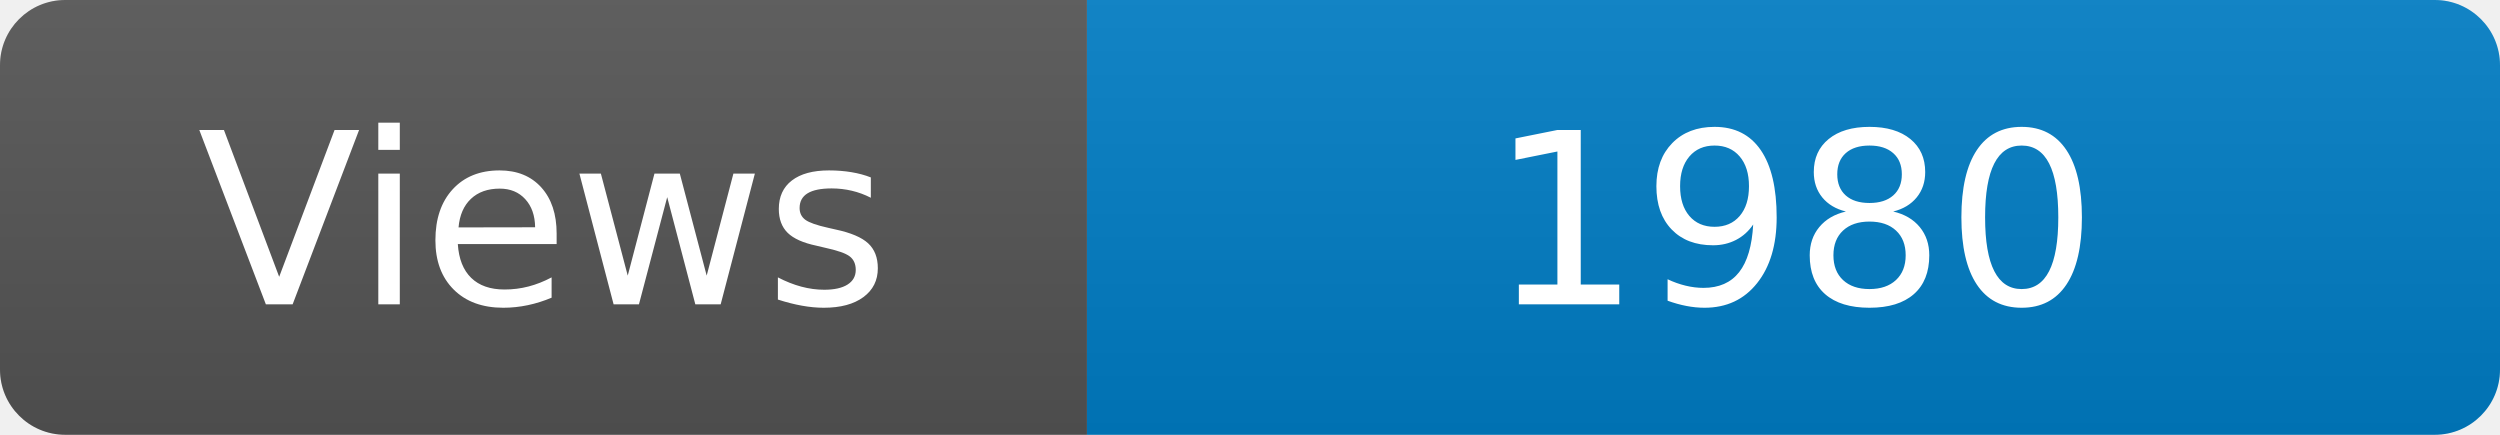
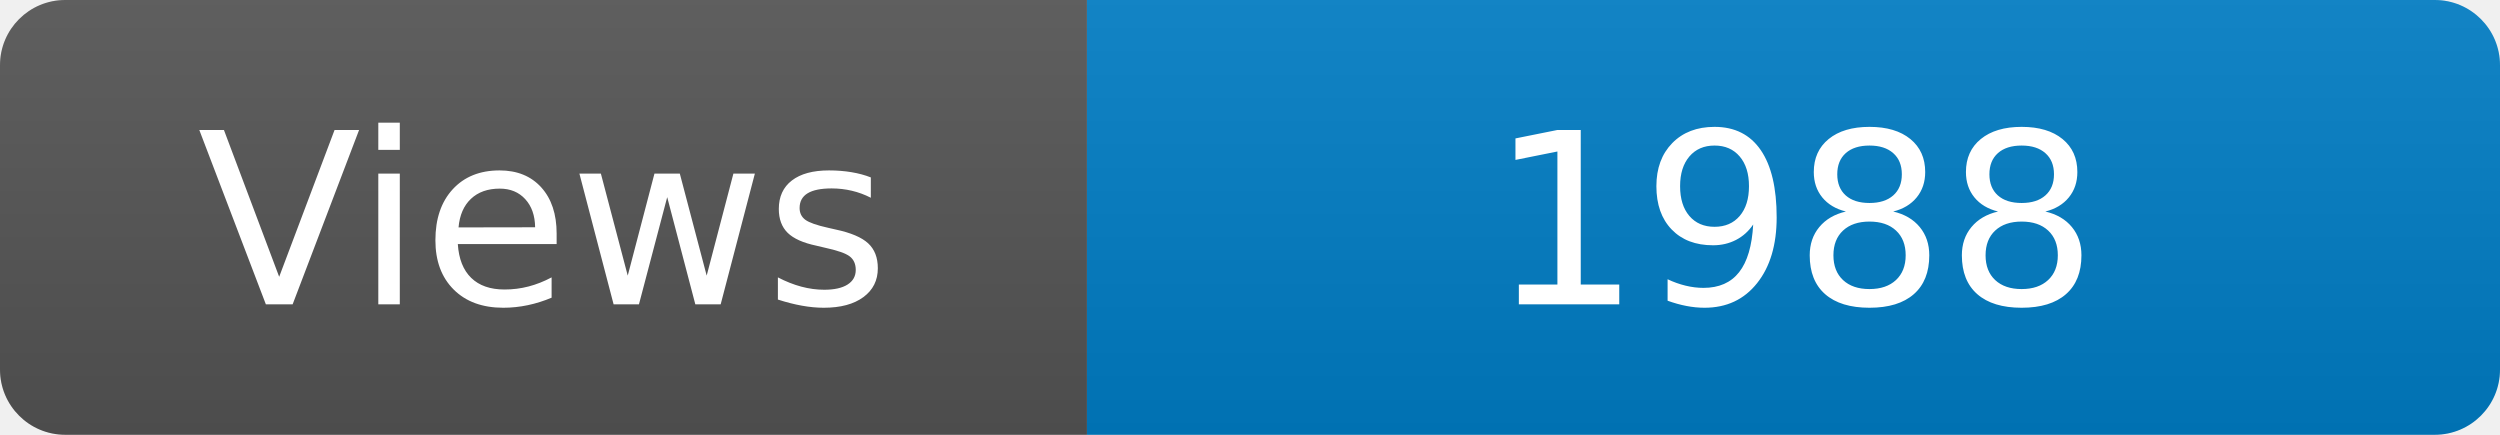
<svg xmlns="http://www.w3.org/2000/svg" width="115" height="20" role="img" aria-label="Maintained?: yes">
  <linearGradient id="s" x2="0" y2="100%">
    <stop offset="0" stop-color="#bbb" stop-opacity=".1" />
    <stop offset="1" stop-opacity=".1" />
  </linearGradient>
  <clipPath id="r">
    <rect width="115" height="20" rx="3" fill="#fff" />
  </clipPath>
  <g clip-path="url(#r)">
    <rect width="50" height="20" fill="#555" />
    <rect x="50" width="160" height="20" fill="#007ec6" />
    <rect width="115" height="20" fill="url(#s)" />
  </g>
  <g fill="#fff" text-anchor="middle" font-family="Verdana,Geneva,DejaVu Sans,sans-serif" font-size="110">
    <text x="250" y="140" transform="scale(.1)" fill="#fff">Views</text>
-     <text x="825" y="140" transform="scale(.1)" fill="#fff">1980</text>
+     <text x="825" y="140" transform="scale(.1)" fill="#fff">1988</text>
  </g>
</svg>
